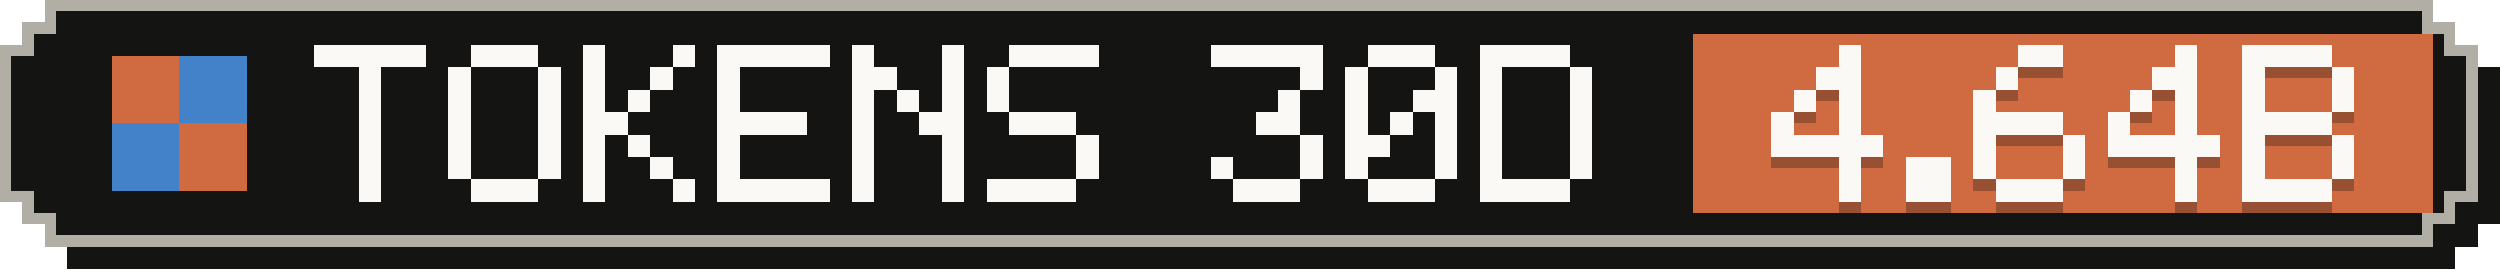
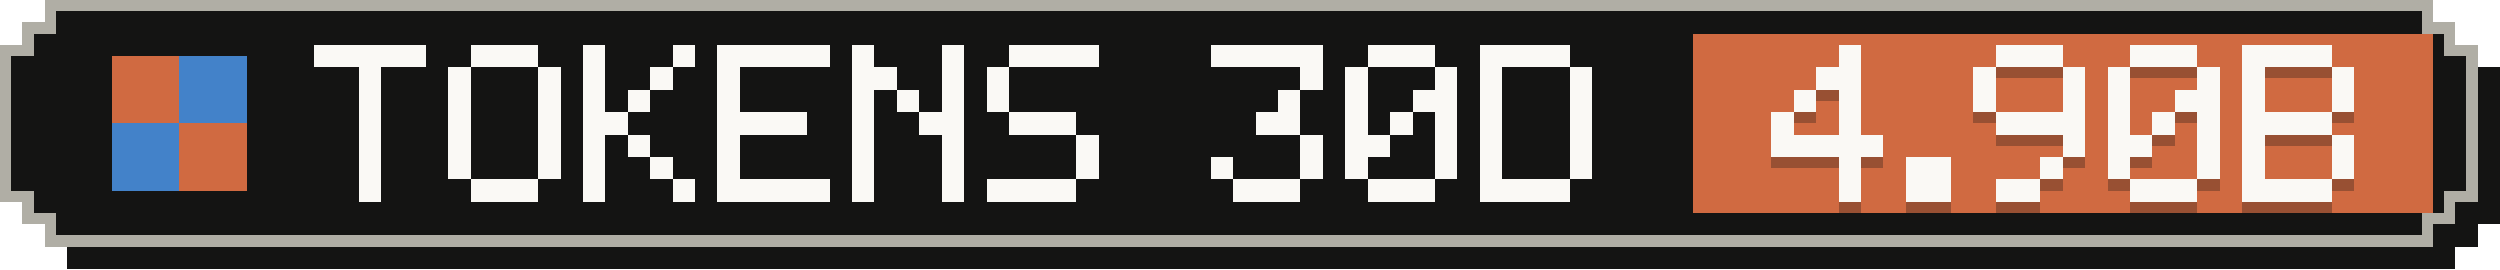
- <svg xmlns="http://www.w3.org/2000/svg" width="223" height="24" viewBox="0 0 223 24" role="img" aria-label="Tokens, last 30 days: 4.64B">
+ <svg xmlns="http://www.w3.org/2000/svg" width="223" height="24" viewBox="0 0 223 24" role="img" aria-label="Tokens, last 30 days: 4.90B">
  <g shape-rendering="crispEdges">
    <path fill="#141413" d="M6,2 H219 V4 H221 V6 H223 V20 H221 V22 H219 V24 H6 V22 H4 V20 H2 V6 H4 V4 H6 Z" />
    <path fill="#b0aea5" d="M4,0 H217 V2 H219 V4 H221 V18 H219 V20 H217 V22 H4 V20 H2 V18 H0 V4 H2 V2 H4 Z" />
    <path fill="#141413" d="M5,1 H216 V3 H218 V5 H220 V17 H218 V19 H216 V21 H5 V19 H3 V17 H1 V5 H3 V3 H5 Z" />
    <rect fill="#d06a41" x="151" y="3" width="66" height="16" />
    <g fill="#d06a41">
      <rect x="10" y="5" width="6" height="6" />
      <rect x="16" y="11" width="6" height="6" />
    </g>
    <g fill="#4382c9">
      <rect x="16" y="5" width="6" height="6" />
      <rect x="10" y="11" width="6" height="6" />
    </g>
    <g fill="#faf9f5">
      <rect x="28" y="4" width="10" height="2" />
      <rect x="32" y="6" width="2" height="2" />
      <rect x="32" y="8" width="2" height="2" />
      <rect x="32" y="10" width="2" height="2" />
      <rect x="32" y="12" width="2" height="2" />
      <rect x="32" y="14" width="2" height="2" />
      <rect x="32" y="16" width="2" height="2" />
      <rect x="42" y="4" width="6" height="2" />
      <rect x="40" y="6" width="2" height="2" />
      <rect x="48" y="6" width="2" height="2" />
      <rect x="40" y="8" width="2" height="2" />
      <rect x="48" y="8" width="2" height="2" />
      <rect x="40" y="10" width="2" height="2" />
      <rect x="48" y="10" width="2" height="2" />
      <rect x="40" y="12" width="2" height="2" />
      <rect x="48" y="12" width="2" height="2" />
      <rect x="40" y="14" width="2" height="2" />
      <rect x="48" y="14" width="2" height="2" />
      <rect x="42" y="16" width="6" height="2" />
      <rect x="52" y="4" width="2" height="2" />
      <rect x="60" y="4" width="2" height="2" />
      <rect x="52" y="6" width="2" height="2" />
      <rect x="58" y="6" width="2" height="2" />
      <rect x="52" y="8" width="2" height="2" />
      <rect x="56" y="8" width="2" height="2" />
      <rect x="52" y="10" width="4" height="2" />
      <rect x="52" y="12" width="2" height="2" />
      <rect x="56" y="12" width="2" height="2" />
      <rect x="52" y="14" width="2" height="2" />
      <rect x="58" y="14" width="2" height="2" />
      <rect x="52" y="16" width="2" height="2" />
      <rect x="60" y="16" width="2" height="2" />
      <rect x="64" y="4" width="10" height="2" />
      <rect x="64" y="6" width="2" height="2" />
      <rect x="64" y="8" width="2" height="2" />
      <rect x="64" y="10" width="8" height="2" />
      <rect x="64" y="12" width="2" height="2" />
      <rect x="64" y="14" width="2" height="2" />
      <rect x="64" y="16" width="10" height="2" />
      <rect x="76" y="4" width="2" height="2" />
      <rect x="84" y="4" width="2" height="2" />
      <rect x="76" y="6" width="4" height="2" />
      <rect x="84" y="6" width="2" height="2" />
      <rect x="76" y="8" width="2" height="2" />
      <rect x="80" y="8" width="2" height="2" />
      <rect x="84" y="8" width="2" height="2" />
      <rect x="76" y="10" width="2" height="2" />
      <rect x="82" y="10" width="4" height="2" />
      <rect x="76" y="12" width="2" height="2" />
      <rect x="84" y="12" width="2" height="2" />
      <rect x="76" y="14" width="2" height="2" />
      <rect x="84" y="14" width="2" height="2" />
      <rect x="76" y="16" width="2" height="2" />
      <rect x="84" y="16" width="2" height="2" />
      <rect x="90" y="4" width="8" height="2" />
      <rect x="88" y="6" width="2" height="2" />
      <rect x="88" y="8" width="2" height="2" />
      <rect x="90" y="10" width="6" height="2" />
      <rect x="96" y="12" width="2" height="2" />
      <rect x="96" y="14" width="2" height="2" />
      <rect x="88" y="16" width="8" height="2" />
      <rect x="108" y="4" width="10" height="2" />
      <rect x="116" y="6" width="2" height="2" />
      <rect x="114" y="8" width="2" height="2" />
      <rect x="112" y="10" width="4" height="2" />
      <rect x="116" y="12" width="2" height="2" />
      <rect x="108" y="14" width="2" height="2" />
      <rect x="116" y="14" width="2" height="2" />
      <rect x="110" y="16" width="6" height="2" />
      <rect x="122" y="4" width="6" height="2" />
      <rect x="120" y="6" width="2" height="2" />
      <rect x="128" y="6" width="2" height="2" />
      <rect x="120" y="8" width="2" height="2" />
      <rect x="126" y="8" width="4" height="2" />
      <rect x="120" y="10" width="2" height="2" />
      <rect x="124" y="10" width="2" height="2" />
      <rect x="128" y="10" width="2" height="2" />
      <rect x="120" y="12" width="4" height="2" />
      <rect x="128" y="12" width="2" height="2" />
      <rect x="120" y="14" width="2" height="2" />
      <rect x="128" y="14" width="2" height="2" />
      <rect x="122" y="16" width="6" height="2" />
      <rect x="132" y="4" width="8" height="2" />
      <rect x="132" y="6" width="2" height="2" />
      <rect x="140" y="6" width="2" height="2" />
      <rect x="132" y="8" width="2" height="2" />
      <rect x="140" y="8" width="2" height="2" />
      <rect x="132" y="10" width="2" height="2" />
      <rect x="140" y="10" width="2" height="2" />
      <rect x="132" y="12" width="2" height="2" />
      <rect x="140" y="12" width="2" height="2" />
      <rect x="132" y="14" width="2" height="2" />
      <rect x="140" y="14" width="2" height="2" />
      <rect x="132" y="16" width="8" height="2" />
    </g>
    <g fill="#141413" fill-opacity=".3">
      <rect x="164" y="5" width="2" height="2" />
      <rect x="162" y="7" width="4" height="2" />
      <rect x="160" y="9" width="2" height="2" />
      <rect x="164" y="9" width="2" height="2" />
      <rect x="158" y="11" width="2" height="2" />
      <rect x="164" y="11" width="2" height="2" />
      <rect x="158" y="13" width="10" height="2" />
      <rect x="164" y="15" width="2" height="2" />
      <rect x="164" y="17" width="2" height="2" />
      <rect x="170" y="15" width="4" height="2" />
      <rect x="170" y="17" width="4" height="2" />
-       <rect x="180" y="5" width="4" height="2" />
-       <rect x="178" y="7" width="2" height="2" />
+       <rect x="178" y="5" width="6" height="2" />
+       <rect x="176" y="7" width="2" height="2" />
+       <rect x="184" y="7" width="2" height="2" />
      <rect x="176" y="9" width="2" height="2" />
-       <rect x="176" y="11" width="8" height="2" />
-       <rect x="176" y="13" width="2" height="2" />
+       <rect x="184" y="9" width="2" height="2" />
+       <rect x="178" y="11" width="8" height="2" />
      <rect x="184" y="13" width="2" height="2" />
-       <rect x="176" y="15" width="2" height="2" />
-       <rect x="184" y="15" width="2" height="2" />
-       <rect x="178" y="17" width="6" height="2" />
-       <rect x="194" y="5" width="2" height="2" />
-       <rect x="192" y="7" width="4" height="2" />
-       <rect x="190" y="9" width="2" height="2" />
-       <rect x="194" y="9" width="2" height="2" />
+       <rect x="182" y="15" width="2" height="2" />
+       <rect x="178" y="17" width="4" height="2" />
+       <rect x="190" y="5" width="6" height="2" />
+       <rect x="188" y="7" width="2" height="2" />
+       <rect x="196" y="7" width="2" height="2" />
+       <rect x="188" y="9" width="2" height="2" />
+       <rect x="194" y="9" width="4" height="2" />
      <rect x="188" y="11" width="2" height="2" />
-       <rect x="194" y="11" width="2" height="2" />
-       <rect x="188" y="13" width="10" height="2" />
-       <rect x="194" y="15" width="2" height="2" />
-       <rect x="194" y="17" width="2" height="2" />
+       <rect x="192" y="11" width="2" height="2" />
+       <rect x="196" y="11" width="2" height="2" />
+       <rect x="188" y="13" width="4" height="2" />
+       <rect x="196" y="13" width="2" height="2" />
+       <rect x="188" y="15" width="2" height="2" />
+       <rect x="196" y="15" width="2" height="2" />
+       <rect x="190" y="17" width="6" height="2" />
      <rect x="200" y="5" width="8" height="2" />
      <rect x="200" y="7" width="2" height="2" />
      <rect x="208" y="7" width="2" height="2" />
      <rect x="200" y="9" width="2" height="2" />
      <rect x="208" y="9" width="2" height="2" />
      <rect x="200" y="11" width="8" height="2" />
      <rect x="200" y="13" width="2" height="2" />
      <rect x="208" y="13" width="2" height="2" />
      <rect x="200" y="15" width="2" height="2" />
      <rect x="208" y="15" width="2" height="2" />
      <rect x="200" y="17" width="8" height="2" />
    </g>
    <g fill="#faf9f5">
      <rect x="164" y="4" width="2" height="2" />
      <rect x="162" y="6" width="4" height="2" />
      <rect x="160" y="8" width="2" height="2" />
      <rect x="164" y="8" width="2" height="2" />
      <rect x="158" y="10" width="2" height="2" />
      <rect x="164" y="10" width="2" height="2" />
      <rect x="158" y="12" width="10" height="2" />
      <rect x="164" y="14" width="2" height="2" />
      <rect x="164" y="16" width="2" height="2" />
      <rect x="170" y="14" width="4" height="2" />
      <rect x="170" y="16" width="4" height="2" />
-       <rect x="180" y="4" width="4" height="2" />
-       <rect x="178" y="6" width="2" height="2" />
+       <rect x="178" y="4" width="6" height="2" />
+       <rect x="176" y="6" width="2" height="2" />
+       <rect x="184" y="6" width="2" height="2" />
      <rect x="176" y="8" width="2" height="2" />
-       <rect x="176" y="10" width="8" height="2" />
-       <rect x="176" y="12" width="2" height="2" />
+       <rect x="184" y="8" width="2" height="2" />
+       <rect x="178" y="10" width="8" height="2" />
      <rect x="184" y="12" width="2" height="2" />
-       <rect x="176" y="14" width="2" height="2" />
-       <rect x="184" y="14" width="2" height="2" />
-       <rect x="178" y="16" width="6" height="2" />
-       <rect x="194" y="4" width="2" height="2" />
-       <rect x="192" y="6" width="4" height="2" />
-       <rect x="190" y="8" width="2" height="2" />
-       <rect x="194" y="8" width="2" height="2" />
+       <rect x="182" y="14" width="2" height="2" />
+       <rect x="178" y="16" width="4" height="2" />
+       <rect x="190" y="4" width="6" height="2" />
+       <rect x="188" y="6" width="2" height="2" />
+       <rect x="196" y="6" width="2" height="2" />
+       <rect x="188" y="8" width="2" height="2" />
+       <rect x="194" y="8" width="4" height="2" />
      <rect x="188" y="10" width="2" height="2" />
-       <rect x="194" y="10" width="2" height="2" />
-       <rect x="188" y="12" width="10" height="2" />
-       <rect x="194" y="14" width="2" height="2" />
-       <rect x="194" y="16" width="2" height="2" />
+       <rect x="192" y="10" width="2" height="2" />
+       <rect x="196" y="10" width="2" height="2" />
+       <rect x="188" y="12" width="4" height="2" />
+       <rect x="196" y="12" width="2" height="2" />
+       <rect x="188" y="14" width="2" height="2" />
+       <rect x="196" y="14" width="2" height="2" />
+       <rect x="190" y="16" width="6" height="2" />
      <rect x="200" y="4" width="8" height="2" />
      <rect x="200" y="6" width="2" height="2" />
      <rect x="208" y="6" width="2" height="2" />
      <rect x="200" y="8" width="2" height="2" />
      <rect x="208" y="8" width="2" height="2" />
      <rect x="200" y="10" width="8" height="2" />
      <rect x="200" y="12" width="2" height="2" />
      <rect x="208" y="12" width="2" height="2" />
      <rect x="200" y="14" width="2" height="2" />
      <rect x="208" y="14" width="2" height="2" />
      <rect x="200" y="16" width="8" height="2" />
    </g>
  </g>
</svg>
